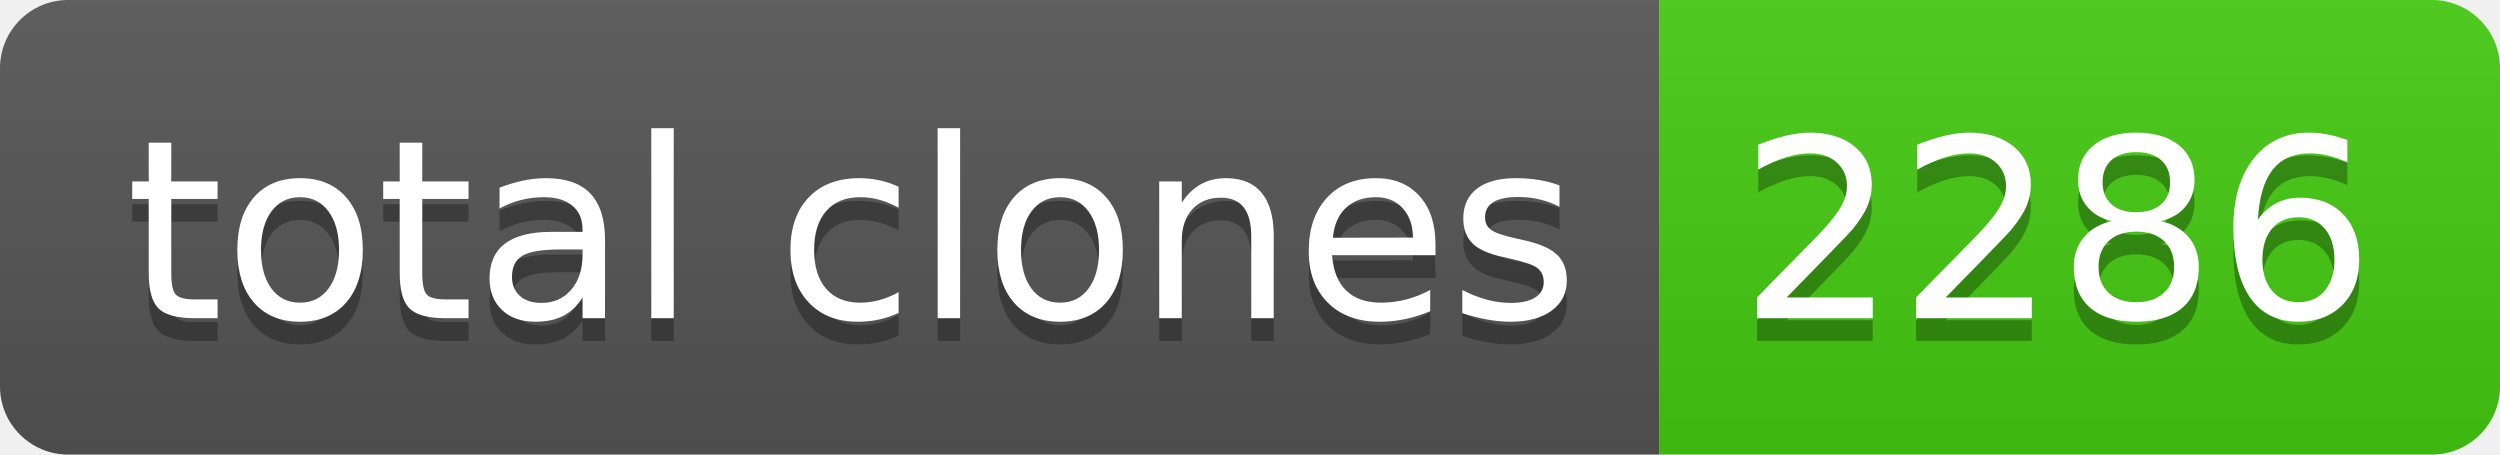
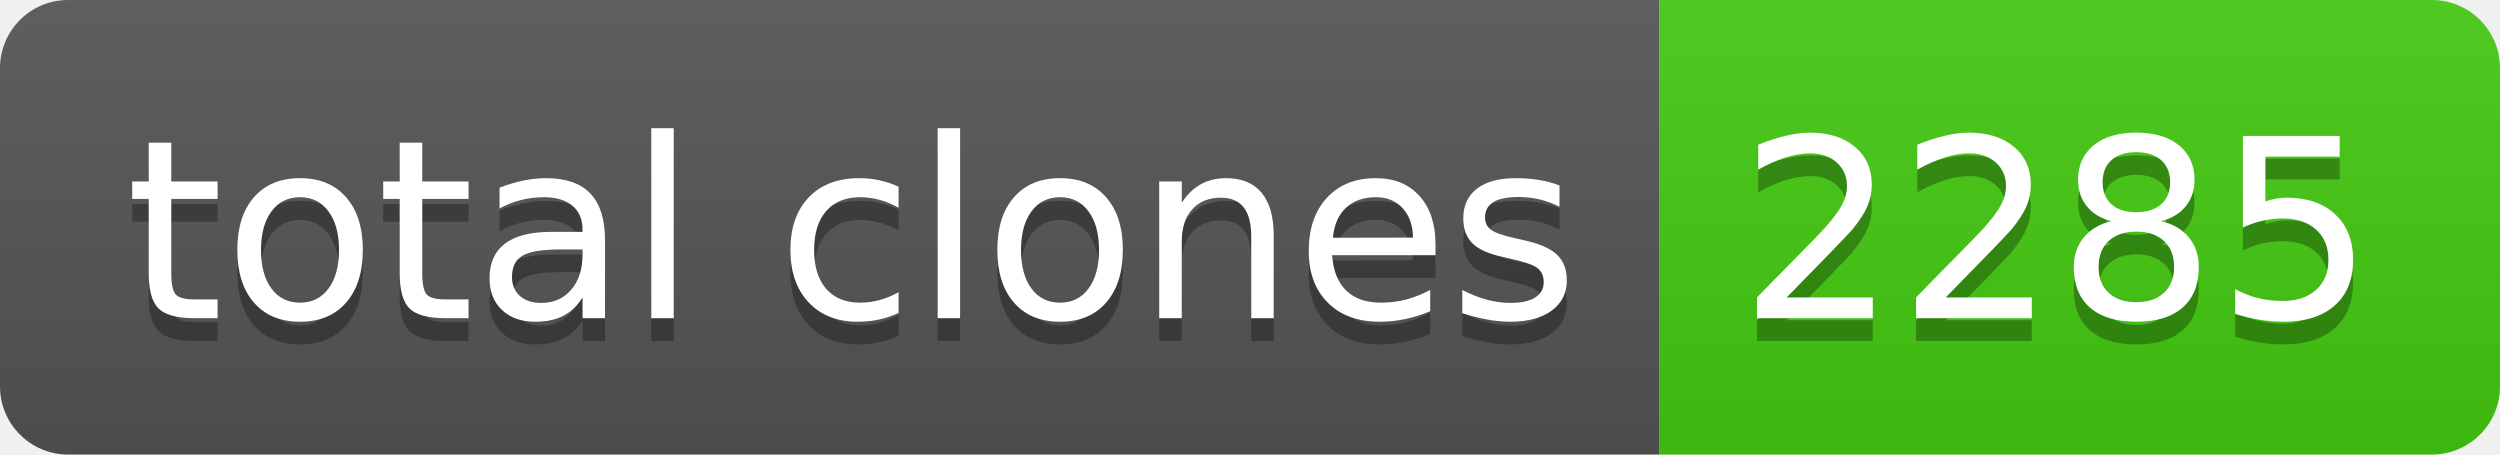
- <svg xmlns="http://www.w3.org/2000/svg" width="110" height="20" role="img" aria-label="total clones: 2286">
+ <svg xmlns="http://www.w3.org/2000/svg" width="110" height="20" role="img" aria-label="total clones: 2285">
  <linearGradient id="s" x2="0" y2="100%">
    <stop offset="0" stop-color="#bbb" stop-opacity=".1" />
    <stop offset="1" stop-opacity=".1" />
  </linearGradient>
  <clipPath id="r">
    <rect width="110" height="20" rx="3" fill="#fff" />
  </clipPath>
  <g clip-path="url(#r)">
    <rect width="73" height="20" fill="#555" />
    <rect x="73" width="37" height="20" fill="#4c1" />
    <rect width="110" height="20" fill="url(#s)" />
  </g>
  <g fill="#fff" text-anchor="middle" font-family="Verdana,Geneva,DejaVu Sans,sans-serif" text-rendering="geometricPrecision" font-size="110">
    <text aria-hidden="true" x="375" y="150" fill="#010101" fill-opacity=".3" transform="scale(.1)" textLength="630">total clones</text>
    <text x="375" y="140" transform="scale(.1)" fill="#fff" textLength="630">total clones</text>
-     <text aria-hidden="true" x="905" y="150" fill="#010101" fill-opacity=".3" transform="scale(.1)" textLength="270">2286</text>
-     <text x="905" y="140" transform="scale(.1)" fill="#fff" textLength="270">2286</text>
+     <text aria-hidden="true" x="905" y="150" fill="#010101" fill-opacity=".3" transform="scale(.1)" textLength="270">2285</text>
+     <text x="905" y="140" transform="scale(.1)" fill="#fff" textLength="270">2285</text>
  </g>
</svg>
